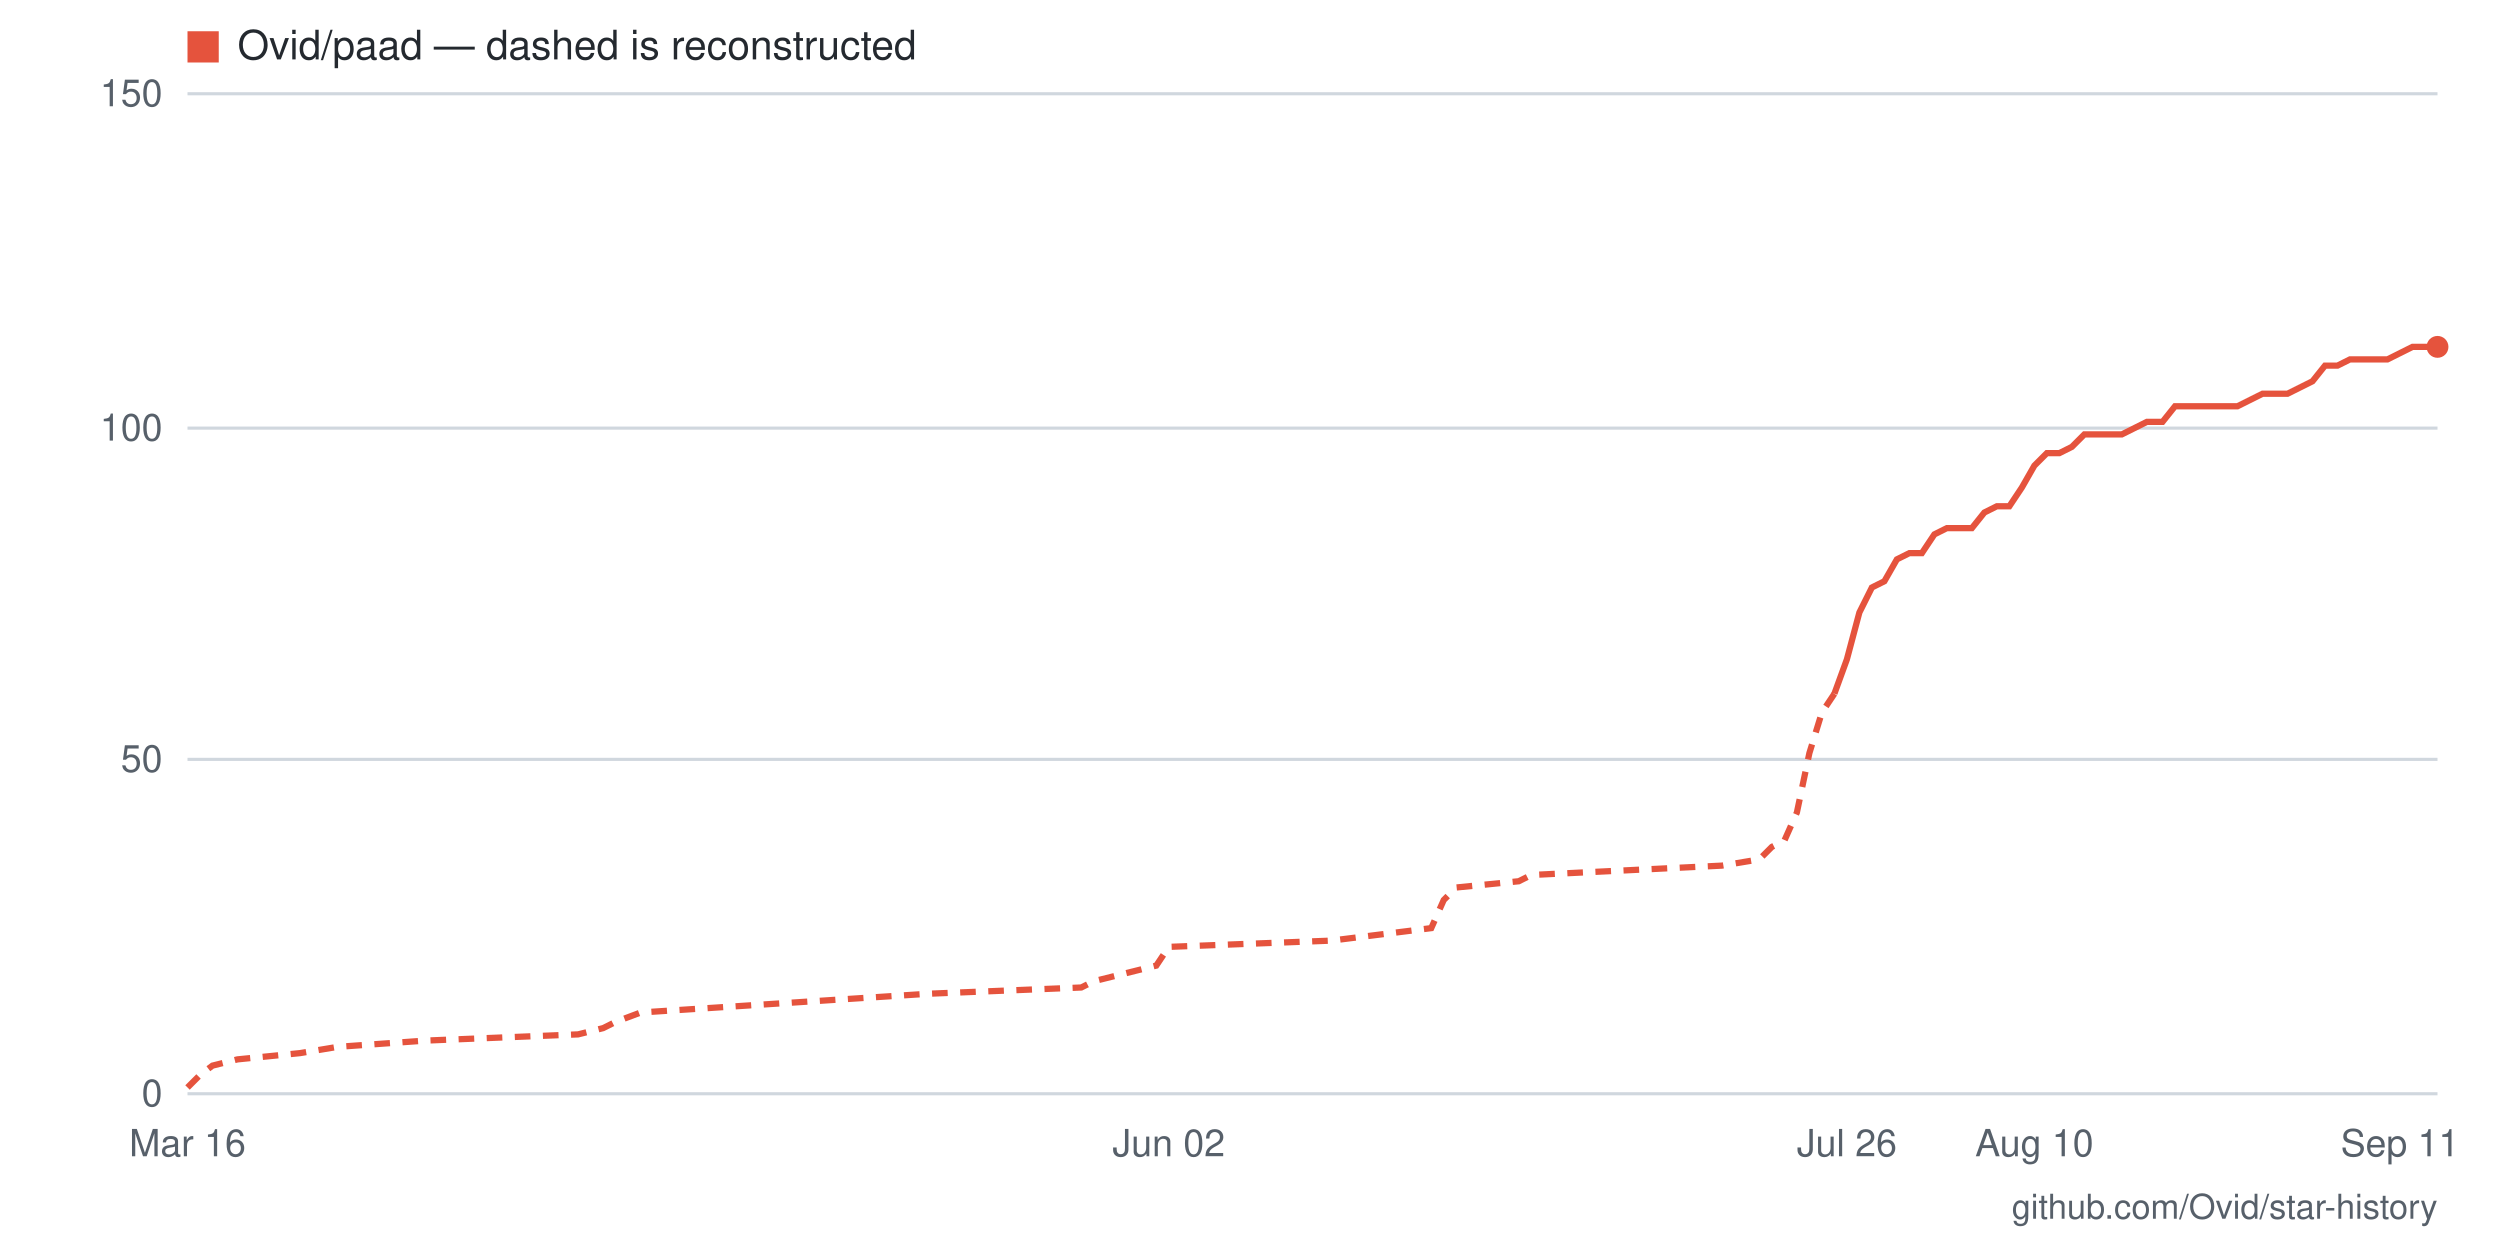
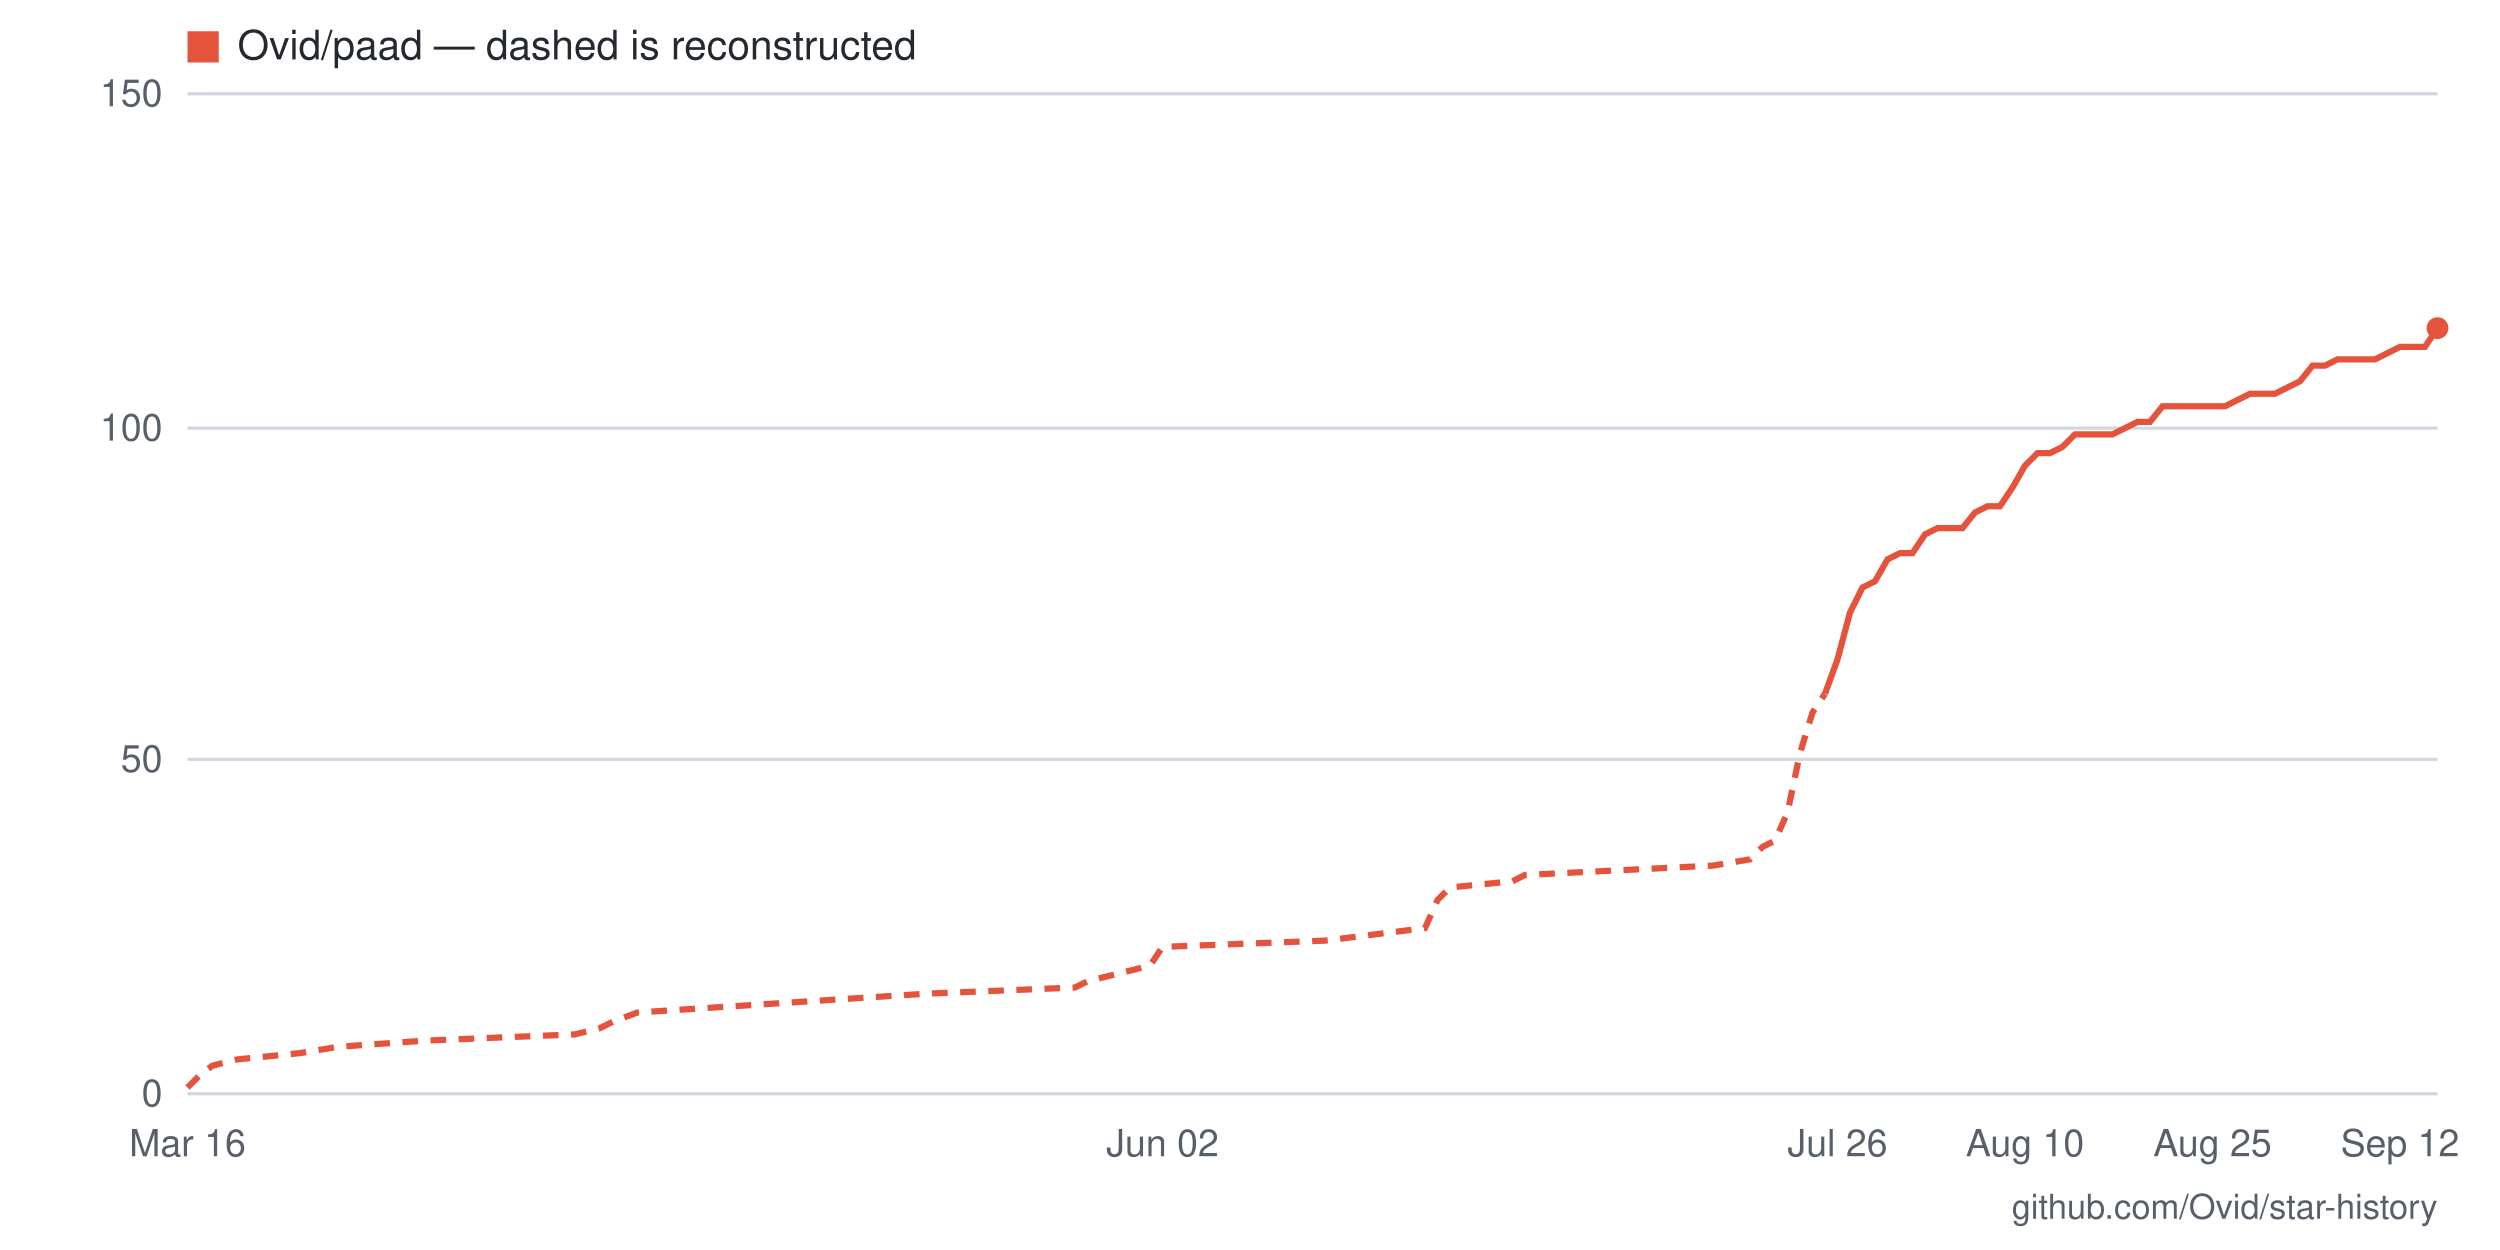
- <svg xmlns="http://www.w3.org/2000/svg" viewBox="0 0 800 400" width="800" height="400" role="img" aria-label="Star history for Ovid/paad: 112 stars as of 2026-09-11">
+ <svg xmlns="http://www.w3.org/2000/svg" viewBox="0 0 800 400" width="800" height="400" role="img" aria-label="Star history for Ovid/paad: 115 stars as of 2026-09-12">
  <rect width="800" height="400" fill="#ffffff" />
  <line x1="60" y1="350" x2="780" y2="350" stroke="#d0d7de" stroke-width="1" />
  <text x="52" y="354" text-anchor="end" font-family="-apple-system,BlinkMacSystemFont,'Segoe UI',Helvetica,Arial,sans-serif" font-size="12" fill="#57606a">0</text>
  <line x1="60" y1="243" x2="780" y2="243" stroke="#d0d7de" stroke-width="1" />
  <text x="52" y="247" text-anchor="end" font-family="-apple-system,BlinkMacSystemFont,'Segoe UI',Helvetica,Arial,sans-serif" font-size="12" fill="#57606a">50</text>
  <line x1="60" y1="137" x2="780" y2="137" stroke="#d0d7de" stroke-width="1" />
  <text x="52" y="141" text-anchor="end" font-family="-apple-system,BlinkMacSystemFont,'Segoe UI',Helvetica,Arial,sans-serif" font-size="12" fill="#57606a">100</text>
  <line x1="60" y1="30" x2="780" y2="30" stroke="#d0d7de" stroke-width="1" />
  <text x="52" y="34" text-anchor="end" font-family="-apple-system,BlinkMacSystemFont,'Segoe UI',Helvetica,Arial,sans-serif" font-size="12" fill="#57606a">150</text>
-   <text x="768" y="370" text-anchor="middle" font-family="-apple-system,BlinkMacSystemFont,'Segoe UI',Helvetica,Arial,sans-serif" font-size="12" fill="#57606a">Sep 11</text>
-   <text x="651" y="370" text-anchor="middle" font-family="-apple-system,BlinkMacSystemFont,'Segoe UI',Helvetica,Arial,sans-serif" font-size="12" fill="#57606a">Aug 10</text>
-   <text x="591" y="370" text-anchor="middle" font-family="-apple-system,BlinkMacSystemFont,'Segoe UI',Helvetica,Arial,sans-serif" font-size="12" fill="#57606a">Jul 26</text>
-   <text x="374" y="370" text-anchor="middle" font-family="-apple-system,BlinkMacSystemFont,'Segoe UI',Helvetica,Arial,sans-serif" font-size="12" fill="#57606a">Jun 02</text>
+   <text x="768" y="370" text-anchor="middle" font-family="-apple-system,BlinkMacSystemFont,'Segoe UI',Helvetica,Arial,sans-serif" font-size="12" fill="#57606a">Sep 12</text>
+   <text x="708" y="370" text-anchor="middle" font-family="-apple-system,BlinkMacSystemFont,'Segoe UI',Helvetica,Arial,sans-serif" font-size="12" fill="#57606a">Aug 25</text>
+   <text x="648" y="370" text-anchor="middle" font-family="-apple-system,BlinkMacSystemFont,'Segoe UI',Helvetica,Arial,sans-serif" font-size="12" fill="#57606a">Aug 10</text>
+   <text x="588" y="370" text-anchor="middle" font-family="-apple-system,BlinkMacSystemFont,'Segoe UI',Helvetica,Arial,sans-serif" font-size="12" fill="#57606a">Jul 26</text>
+   <text x="372" y="370" text-anchor="middle" font-family="-apple-system,BlinkMacSystemFont,'Segoe UI',Helvetica,Arial,sans-serif" font-size="12" fill="#57606a">Jun 02</text>
  <text x="60" y="370" text-anchor="middle" font-family="-apple-system,BlinkMacSystemFont,'Segoe UI',Helvetica,Arial,sans-serif" font-size="12" fill="#57606a">Mar 16</text>
-   <polyline fill="none" stroke="#e5533d" stroke-width="2" stroke-dasharray="5 4" points="60,348 64,344 68,341 76,339 96,337 108,335 136,333 185,331 193,329 197,327 205,324 297,318 346,316 350,314 370,309 374,303 426,301 458,297 462,288 466,284 486,282 490,280 551,277 563,275 567,271 571,269 575,260 579,241 583,228 587,222" />
-   <polyline fill="none" stroke="#e5533d" stroke-width="2" points="587,222 591,211 595,196 599,188 603,186 607,179 611,177 615,177 619,171 623,169 627,169 631,169 635,164 639,162 643,162 647,156 651,149 655,145 659,145 663,143 667,139 671,139 675,139 679,139 683,137 687,135 692,135 696,130 700,130 704,130 708,130 712,130 716,130 720,128 724,126 728,126 732,126 736,124 740,122 744,117 748,117 752,115 756,115 760,115 764,115 768,113 772,111 776,111 780,111" />
-   <circle cx="780" cy="111" r="3.5" fill="#e5533d" />
+   <polyline fill="none" stroke="#e5533d" stroke-width="2" stroke-dasharray="5 4" points="60,348 64,344 68,341 76,339 96,337 108,335 136,333 184,331 192,329 196,327 204,324 296,318 344,316 348,314 368,309 372,303 424,301 456,297 460,288 464,284 484,282 488,280 548,277 560,275 564,271 568,269 572,260 576,241 580,228 584,222" />
+   <polyline fill="none" stroke="#e5533d" stroke-width="2" points="584,222 588,211 592,196 596,188 600,186 604,179 608,177 612,177 616,171 620,169 624,169 628,169 632,164 636,162 640,162 644,156 648,149 652,145 656,145 660,143 664,139 668,139 672,139 676,139 680,137 684,135 688,135 692,130 696,130 700,130 704,130 708,130 712,130 716,128 720,126 724,126 728,126 732,124 736,122 740,117 744,117 748,115 752,115 756,115 760,115 764,113 768,111 772,111 776,111 780,105" />
+   <circle cx="780" cy="105" r="3.5" fill="#e5533d" />
  <rect x="60" y="10" width="10" height="10" fill="#e5533d" />
  <text x="76" y="19" font-family="-apple-system,BlinkMacSystemFont,'Segoe UI',Helvetica,Arial,sans-serif" font-size="13" fill="#24292f">Ovid/paad — dashed is reconstructed</text>
  <text x="780" y="390" text-anchor="end" font-family="-apple-system,BlinkMacSystemFont,'Segoe UI',Helvetica,Arial,sans-serif" font-size="11" fill="#57606a">github.com/Ovid/star-history</text>
</svg>
